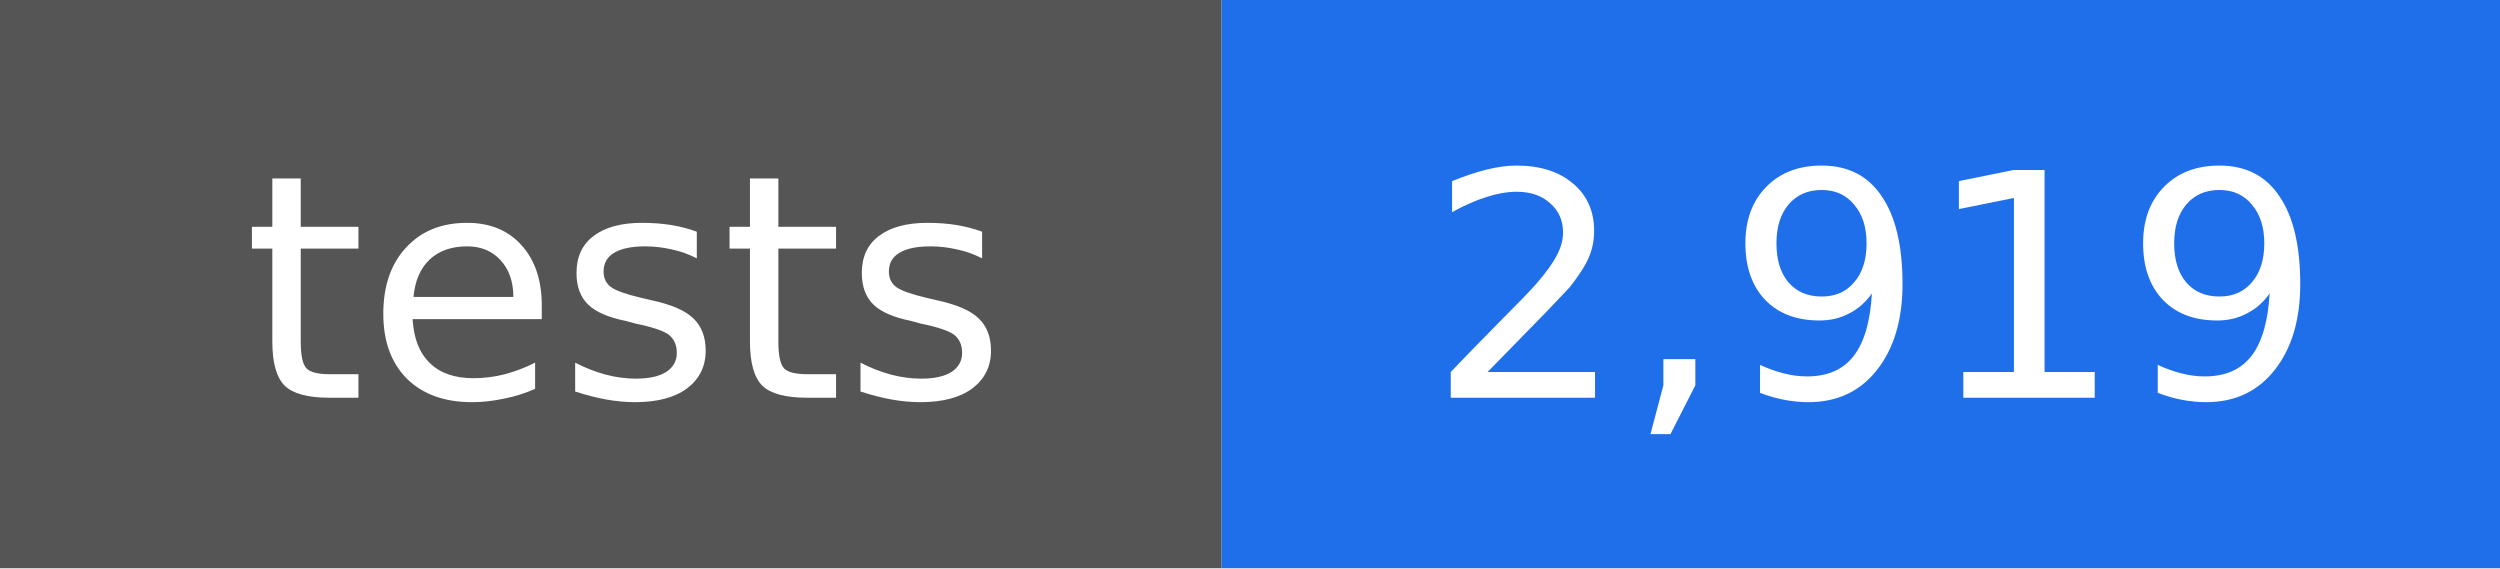
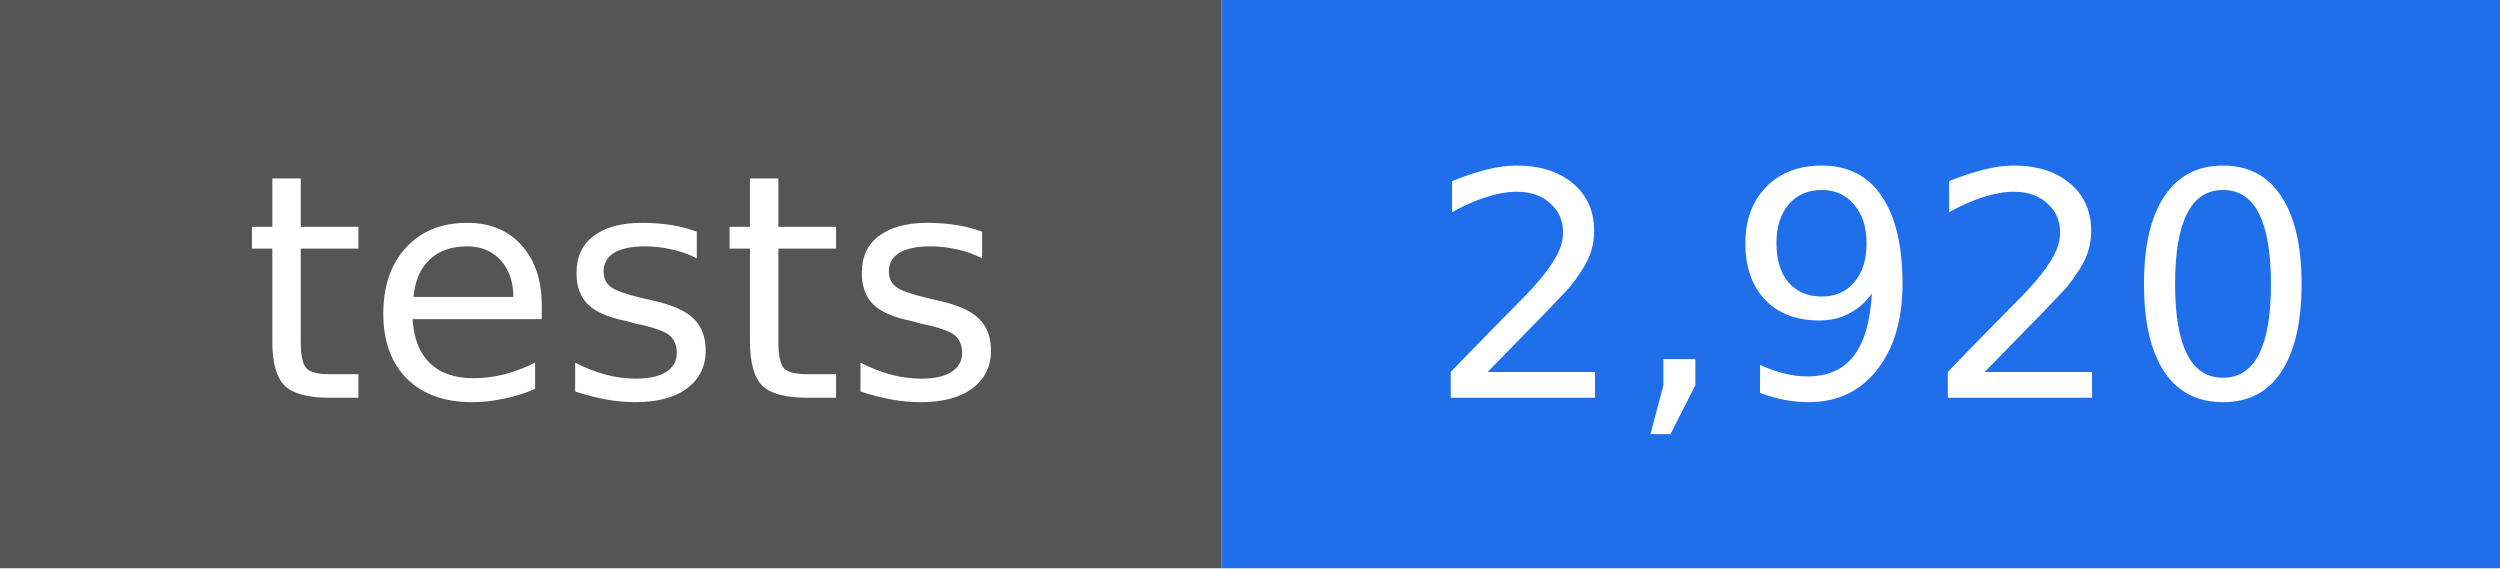
- <svg xmlns="http://www.w3.org/2000/svg" width="88" height="20" viewBox="0 0 88 20" role="img" aria-label="tests: 2,919">
+ <svg xmlns="http://www.w3.org/2000/svg" width="88" height="20" viewBox="0 0 88 20" role="img" aria-label="tests: 2,920">
  <rect width="43" height="20" fill="#555555" />
  <rect x="43" width="45" height="20" fill="#1f6feb" />
  <g fill="#ffffff" text-anchor="middle" font-family="DejaVu Sans, Verdana, sans-serif" font-size="11">
    <text x="22" y="14">tests</text>
-     <text x="66" y="14">2,919</text>
+     <text x="66" y="14">2,920</text>
  </g>
</svg>
